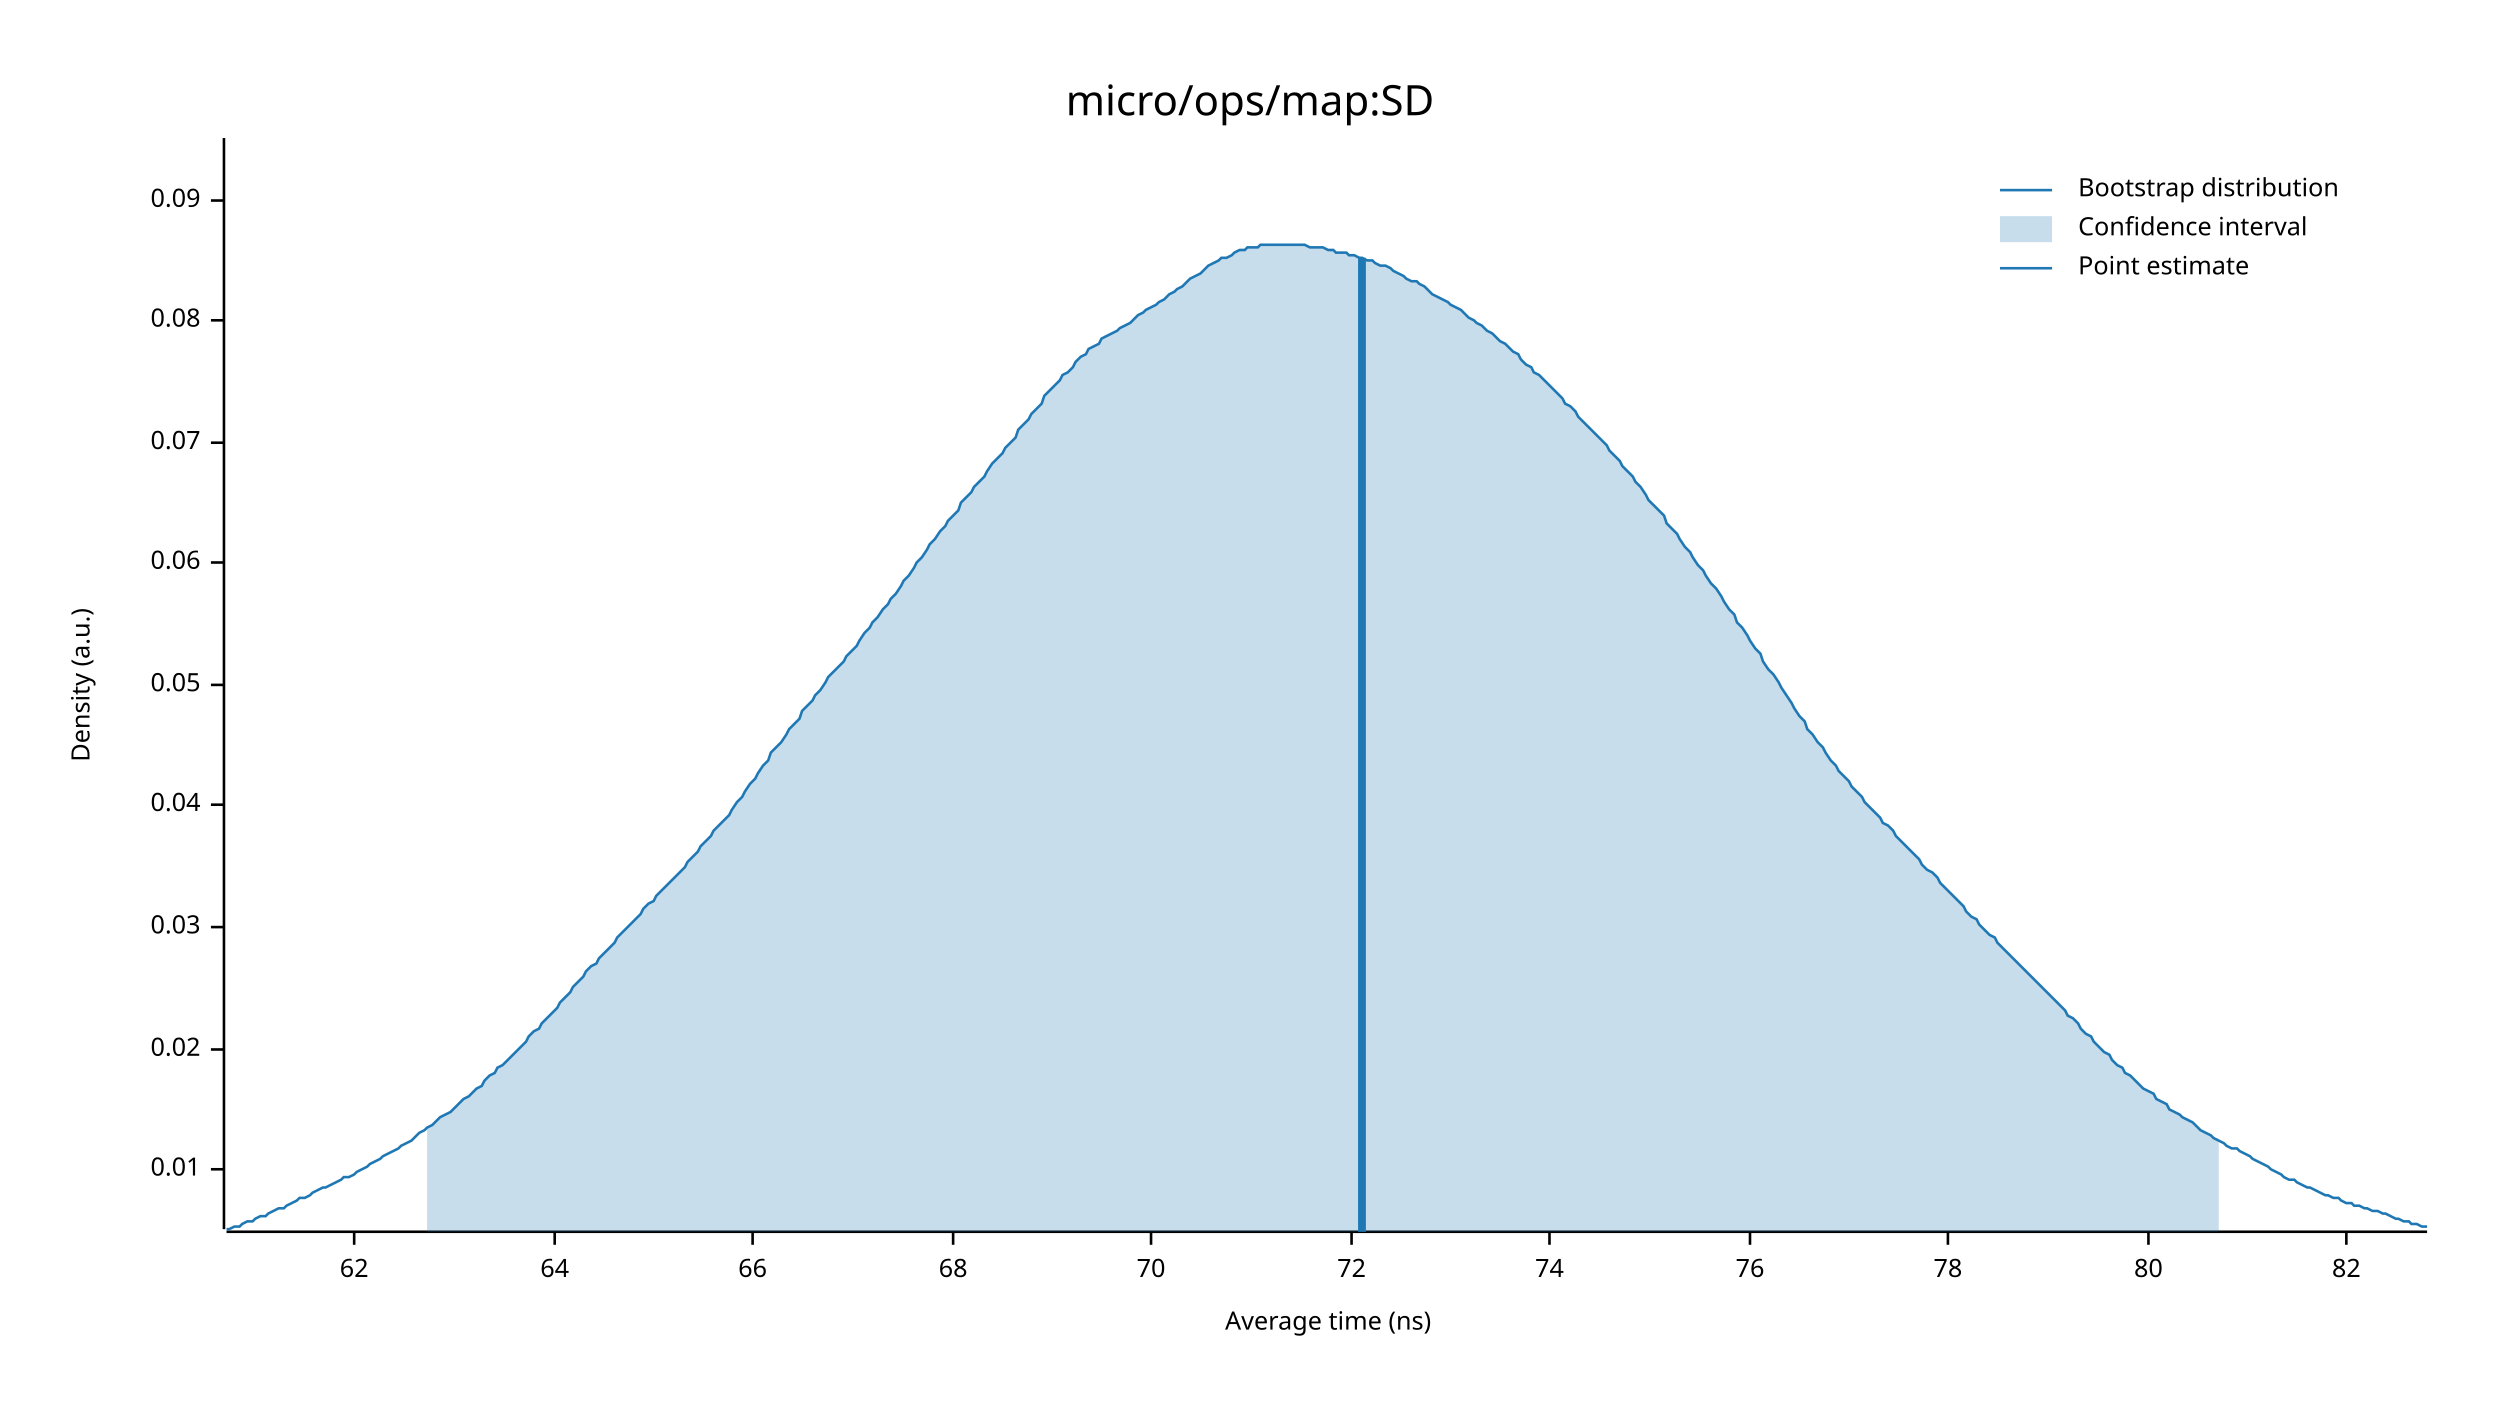
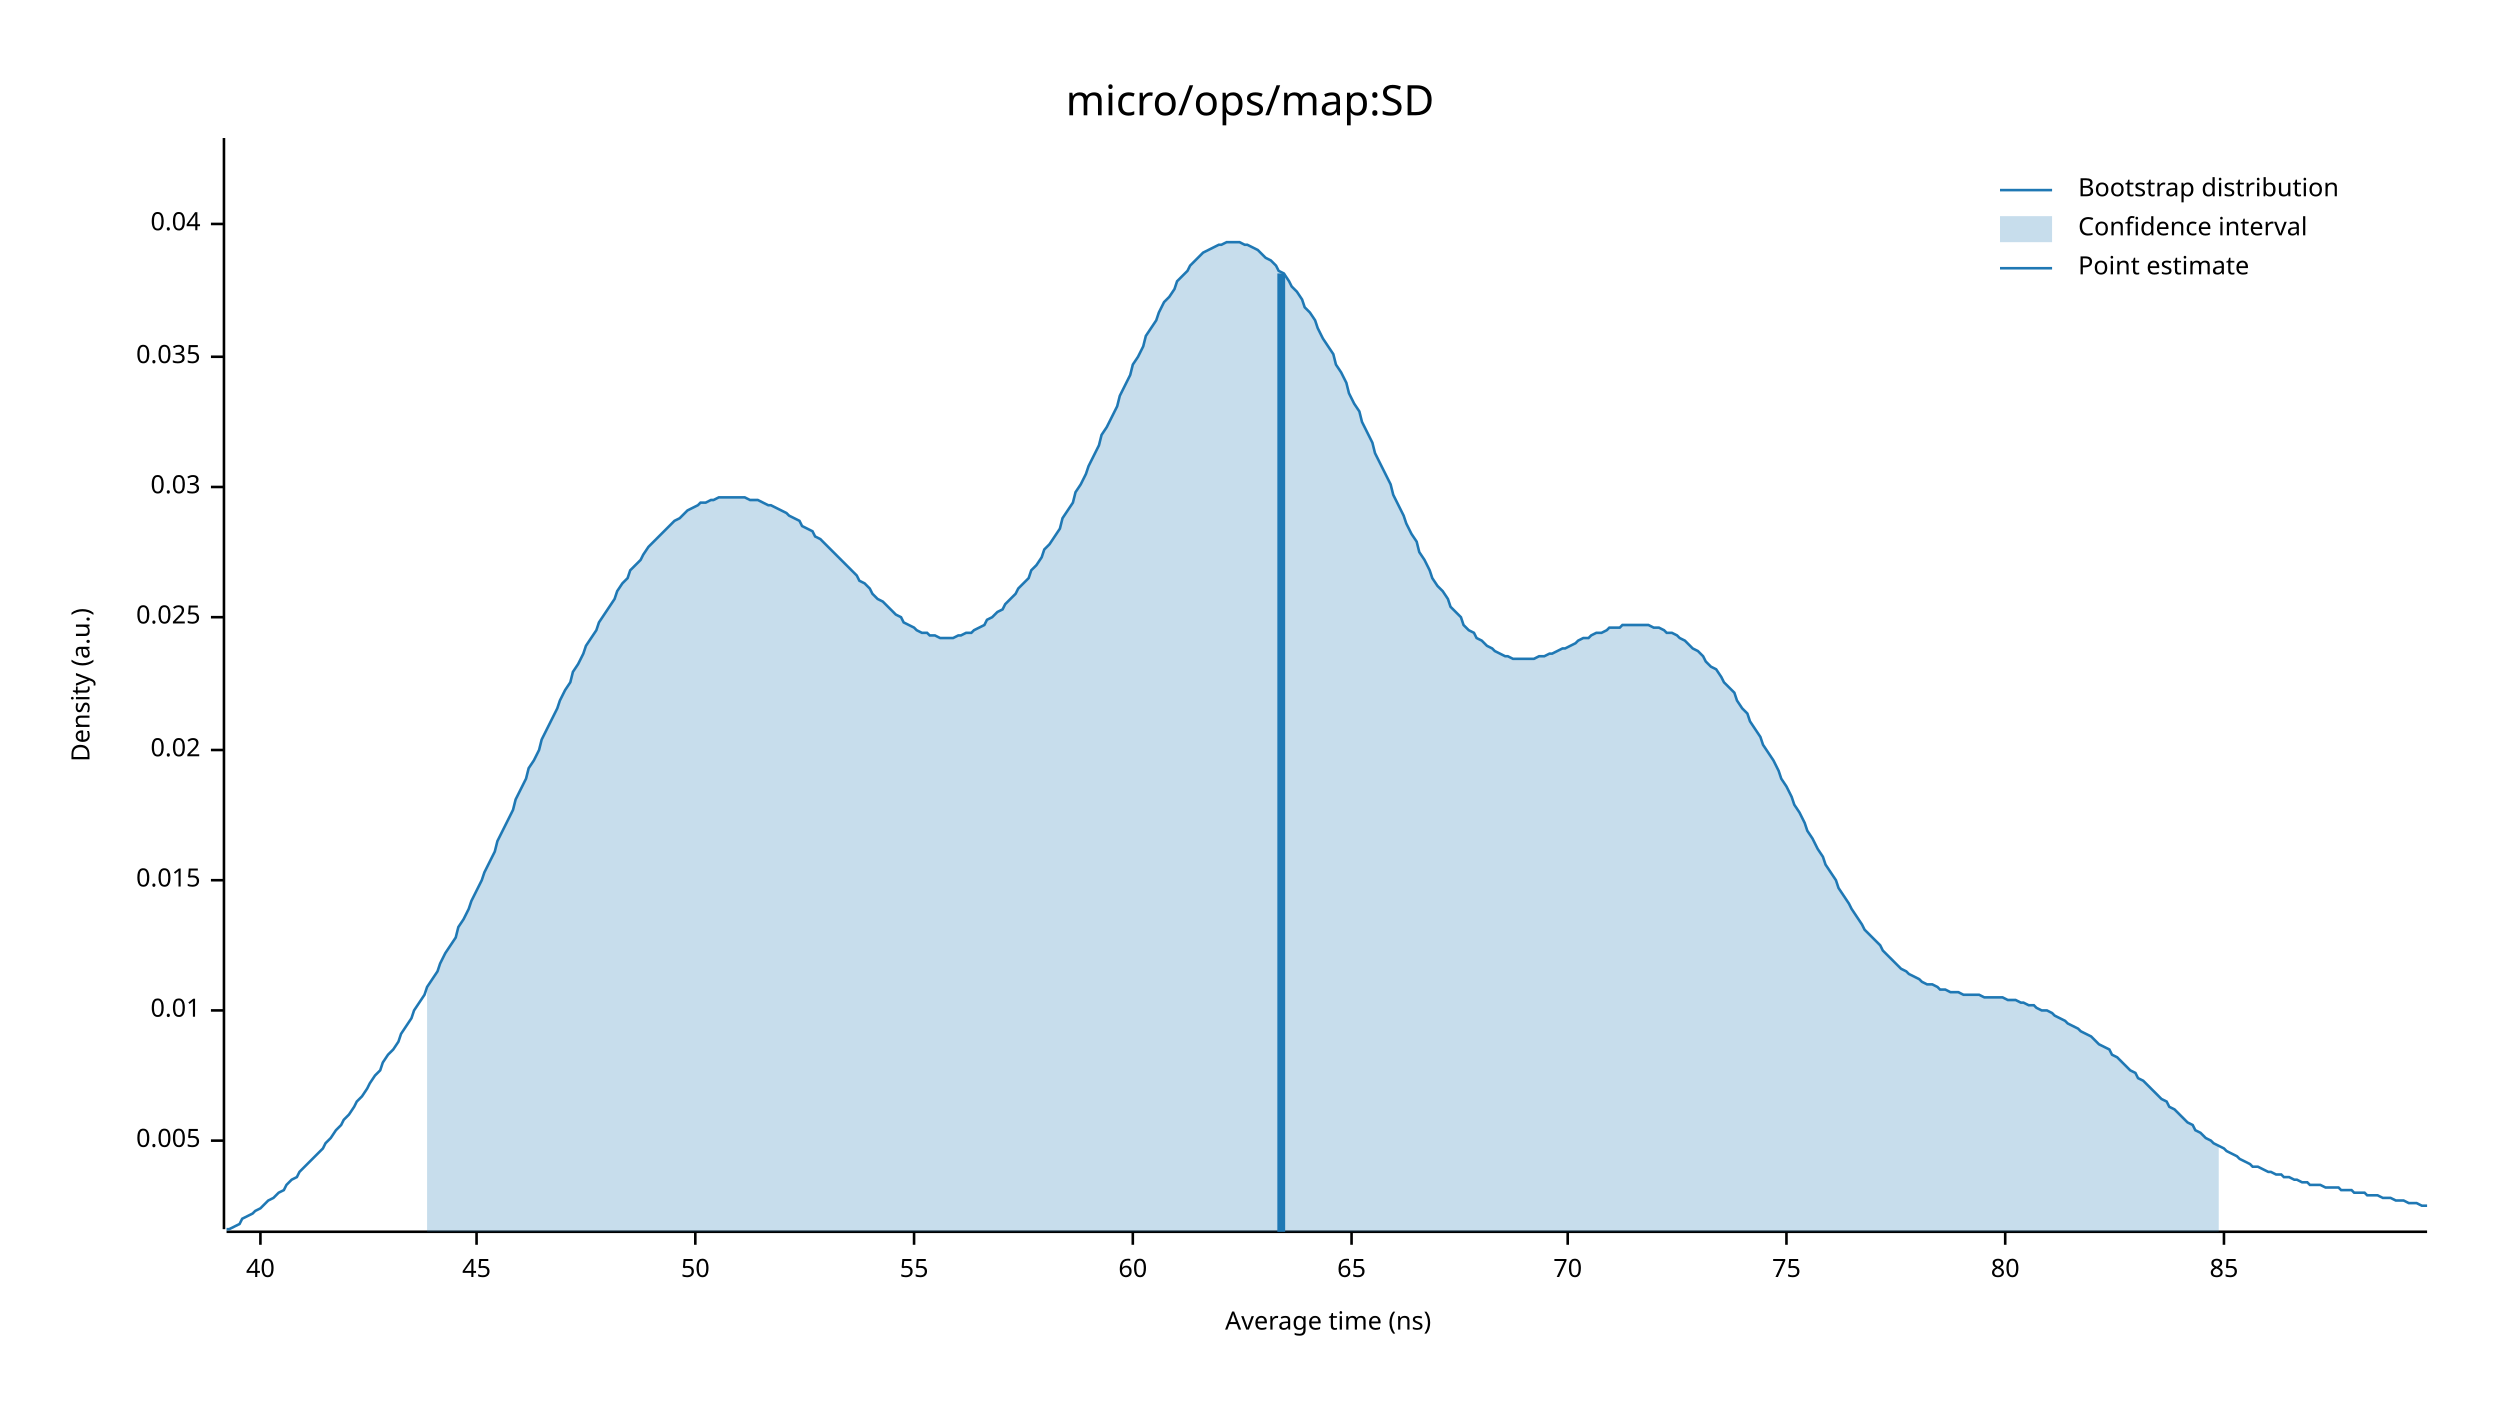
<svg xmlns="http://www.w3.org/2000/svg" width="960" height="540" viewBox="0 0 960 540">
  <text x="480" y="32" dy="0.76em" text-anchor="middle" font-family="sans-serif" font-size="16.129" opacity="1" fill="#000000">
micro/ops/map:SD
</text>
  <text x="27" y="263" dy="0.76em" text-anchor="middle" font-family="sans-serif" font-size="9.677" opacity="1" fill="#000000" transform="rotate(270, 27, 263)">
Density (a.u.)
</text>
  <text x="510" y="513" dy="-0.5ex" text-anchor="middle" font-family="sans-serif" font-size="9.677" opacity="1" fill="#000000">
Average time (ns)
</text>
  <polyline fill="none" opacity="1" stroke="#000000" stroke-width="1" points="86,53 86,472 " />
-   <text x="77" y="449" dy="0.5ex" text-anchor="end" font-family="sans-serif" font-size="9.677" opacity="1" fill="#000000">
+   <text x="77" y="438" dy="0.5ex" text-anchor="end" font-family="sans-serif" font-size="9.677" opacity="1" fill="#000000">
+ 0.005
+ </text>
+   <polyline fill="none" opacity="1" stroke="#000000" stroke-width="1" points="81,438 86,438 " />
+   <text x="77" y="388" dy="0.5ex" text-anchor="end" font-family="sans-serif" font-size="9.677" opacity="1" fill="#000000">
0.01
</text>
-   <polyline fill="none" opacity="1" stroke="#000000" stroke-width="1" points="81,449 86,449 " />
-   <text x="77" y="403" dy="0.5ex" text-anchor="end" font-family="sans-serif" font-size="9.677" opacity="1" fill="#000000">
+   <polyline fill="none" opacity="1" stroke="#000000" stroke-width="1" points="81,388 86,388 " />
+   <text x="77" y="338" dy="0.5ex" text-anchor="end" font-family="sans-serif" font-size="9.677" opacity="1" fill="#000000">
+ 0.015
+ </text>
+   <polyline fill="none" opacity="1" stroke="#000000" stroke-width="1" points="81,338 86,338 " />
+   <text x="77" y="288" dy="0.5ex" text-anchor="end" font-family="sans-serif" font-size="9.677" opacity="1" fill="#000000">
0.02
</text>
-   <polyline fill="none" opacity="1" stroke="#000000" stroke-width="1" points="81,403 86,403 " />
-   <text x="77" y="356" dy="0.5ex" text-anchor="end" font-family="sans-serif" font-size="9.677" opacity="1" fill="#000000">
+   <polyline fill="none" opacity="1" stroke="#000000" stroke-width="1" points="81,288 86,288 " />
+   <text x="77" y="237" dy="0.5ex" text-anchor="end" font-family="sans-serif" font-size="9.677" opacity="1" fill="#000000">
+ 0.025
+ </text>
+   <polyline fill="none" opacity="1" stroke="#000000" stroke-width="1" points="81,237 86,237 " />
+   <text x="77" y="187" dy="0.5ex" text-anchor="end" font-family="sans-serif" font-size="9.677" opacity="1" fill="#000000">
0.03
</text>
-   <polyline fill="none" opacity="1" stroke="#000000" stroke-width="1" points="81,356 86,356 " />
-   <text x="77" y="309" dy="0.5ex" text-anchor="end" font-family="sans-serif" font-size="9.677" opacity="1" fill="#000000">
+   <polyline fill="none" opacity="1" stroke="#000000" stroke-width="1" points="81,187 86,187 " />
+   <text x="77" y="137" dy="0.5ex" text-anchor="end" font-family="sans-serif" font-size="9.677" opacity="1" fill="#000000">
+ 0.035
+ </text>
+   <polyline fill="none" opacity="1" stroke="#000000" stroke-width="1" points="81,137 86,137 " />
+   <text x="77" y="86" dy="0.5ex" text-anchor="end" font-family="sans-serif" font-size="9.677" opacity="1" fill="#000000">
0.04
</text>
-   <polyline fill="none" opacity="1" stroke="#000000" stroke-width="1" points="81,309 86,309 " />
-   <text x="77" y="263" dy="0.5ex" text-anchor="end" font-family="sans-serif" font-size="9.677" opacity="1" fill="#000000">
- 0.05
+   <polyline fill="none" opacity="1" stroke="#000000" stroke-width="1" points="81,86 86,86 " />
+   <polyline fill="none" opacity="1" stroke="#000000" stroke-width="1" points="87,473 932,473 " />
+   <text x="100" y="483" dy="0.76em" text-anchor="middle" font-family="sans-serif" font-size="9.677" opacity="1" fill="#000000">
+ 40
</text>
-   <polyline fill="none" opacity="1" stroke="#000000" stroke-width="1" points="81,263 86,263 " />
-   <text x="77" y="216" dy="0.5ex" text-anchor="end" font-family="sans-serif" font-size="9.677" opacity="1" fill="#000000">
- 0.06
+   <polyline fill="none" opacity="1" stroke="#000000" stroke-width="1" points="100,473 100,478 " />
+   <text x="183" y="483" dy="0.76em" text-anchor="middle" font-family="sans-serif" font-size="9.677" opacity="1" fill="#000000">
+ 45
</text>
-   <polyline fill="none" opacity="1" stroke="#000000" stroke-width="1" points="81,216 86,216 " />
-   <text x="77" y="170" dy="0.5ex" text-anchor="end" font-family="sans-serif" font-size="9.677" opacity="1" fill="#000000">
- 0.07
+   <polyline fill="none" opacity="1" stroke="#000000" stroke-width="1" points="183,473 183,478 " />
+   <text x="267" y="483" dy="0.76em" text-anchor="middle" font-family="sans-serif" font-size="9.677" opacity="1" fill="#000000">
+ 50
</text>
-   <polyline fill="none" opacity="1" stroke="#000000" stroke-width="1" points="81,170 86,170 " />
-   <text x="77" y="123" dy="0.5ex" text-anchor="end" font-family="sans-serif" font-size="9.677" opacity="1" fill="#000000">
- 0.08
+   <polyline fill="none" opacity="1" stroke="#000000" stroke-width="1" points="267,473 267,478 " />
+   <text x="351" y="483" dy="0.76em" text-anchor="middle" font-family="sans-serif" font-size="9.677" opacity="1" fill="#000000">
+ 55
</text>
-   <polyline fill="none" opacity="1" stroke="#000000" stroke-width="1" points="81,123 86,123 " />
-   <text x="77" y="77" dy="0.5ex" text-anchor="end" font-family="sans-serif" font-size="9.677" opacity="1" fill="#000000">
- 0.09
+   <polyline fill="none" opacity="1" stroke="#000000" stroke-width="1" points="351,473 351,478 " />
+   <text x="435" y="483" dy="0.76em" text-anchor="middle" font-family="sans-serif" font-size="9.677" opacity="1" fill="#000000">
+ 60
</text>
-   <polyline fill="none" opacity="1" stroke="#000000" stroke-width="1" points="81,77 86,77 " />
-   <polyline fill="none" opacity="1" stroke="#000000" stroke-width="1" points="87,473 932,473 " />
-   <text x="136" y="483" dy="0.76em" text-anchor="middle" font-family="sans-serif" font-size="9.677" opacity="1" fill="#000000">
- 62
+   <polyline fill="none" opacity="1" stroke="#000000" stroke-width="1" points="435,473 435,478 " />
+   <text x="519" y="483" dy="0.76em" text-anchor="middle" font-family="sans-serif" font-size="9.677" opacity="1" fill="#000000">
+ 65
</text>
-   <polyline fill="none" opacity="1" stroke="#000000" stroke-width="1" points="136,473 136,478 " />
-   <text x="213" y="483" dy="0.76em" text-anchor="middle" font-family="sans-serif" font-size="9.677" opacity="1" fill="#000000">
- 64
- </text>
-   <polyline fill="none" opacity="1" stroke="#000000" stroke-width="1" points="213,473 213,478 " />
-   <text x="289" y="483" dy="0.76em" text-anchor="middle" font-family="sans-serif" font-size="9.677" opacity="1" fill="#000000">
- 66
- </text>
-   <polyline fill="none" opacity="1" stroke="#000000" stroke-width="1" points="289,473 289,478 " />
-   <text x="366" y="483" dy="0.76em" text-anchor="middle" font-family="sans-serif" font-size="9.677" opacity="1" fill="#000000">
- 68
- </text>
-   <polyline fill="none" opacity="1" stroke="#000000" stroke-width="1" points="366,473 366,478 " />
-   <text x="442" y="483" dy="0.76em" text-anchor="middle" font-family="sans-serif" font-size="9.677" opacity="1" fill="#000000">
+   <polyline fill="none" opacity="1" stroke="#000000" stroke-width="1" points="519,473 519,478 " />
+   <text x="602" y="483" dy="0.76em" text-anchor="middle" font-family="sans-serif" font-size="9.677" opacity="1" fill="#000000">
70
</text>
-   <polyline fill="none" opacity="1" stroke="#000000" stroke-width="1" points="442,473 442,478 " />
-   <text x="519" y="483" dy="0.76em" text-anchor="middle" font-family="sans-serif" font-size="9.677" opacity="1" fill="#000000">
- 72
+   <polyline fill="none" opacity="1" stroke="#000000" stroke-width="1" points="602,473 602,478 " />
+   <text x="686" y="483" dy="0.76em" text-anchor="middle" font-family="sans-serif" font-size="9.677" opacity="1" fill="#000000">
+ 75
</text>
-   <polyline fill="none" opacity="1" stroke="#000000" stroke-width="1" points="519,473 519,478 " />
-   <text x="595" y="483" dy="0.76em" text-anchor="middle" font-family="sans-serif" font-size="9.677" opacity="1" fill="#000000">
- 74
- </text>
-   <polyline fill="none" opacity="1" stroke="#000000" stroke-width="1" points="595,473 595,478 " />
-   <text x="672" y="483" dy="0.76em" text-anchor="middle" font-family="sans-serif" font-size="9.677" opacity="1" fill="#000000">
- 76
- </text>
-   <polyline fill="none" opacity="1" stroke="#000000" stroke-width="1" points="672,473 672,478 " />
-   <text x="748" y="483" dy="0.76em" text-anchor="middle" font-family="sans-serif" font-size="9.677" opacity="1" fill="#000000">
- 78
- </text>
-   <polyline fill="none" opacity="1" stroke="#000000" stroke-width="1" points="748,473 748,478 " />
-   <text x="825" y="483" dy="0.76em" text-anchor="middle" font-family="sans-serif" font-size="9.677" opacity="1" fill="#000000">
+   <polyline fill="none" opacity="1" stroke="#000000" stroke-width="1" points="686,473 686,478 " />
+   <text x="770" y="483" dy="0.76em" text-anchor="middle" font-family="sans-serif" font-size="9.677" opacity="1" fill="#000000">
80
</text>
-   <polyline fill="none" opacity="1" stroke="#000000" stroke-width="1" points="825,473 825,478 " />
-   <text x="901" y="483" dy="0.76em" text-anchor="middle" font-family="sans-serif" font-size="9.677" opacity="1" fill="#000000">
- 82
+   <polyline fill="none" opacity="1" stroke="#000000" stroke-width="1" points="770,473 770,478 " />
+   <text x="854" y="483" dy="0.76em" text-anchor="middle" font-family="sans-serif" font-size="9.677" opacity="1" fill="#000000">
+ 85
</text>
-   <polyline fill="none" opacity="1" stroke="#000000" stroke-width="1" points="901,473 901,478 " />
-   <polyline fill="none" opacity="1" stroke="#1F78B4" stroke-width="1" points="87,472 88,472 90,471 92,471 93,470 95,469 97,469 98,468 100,467 102,467 103,466 105,465 107,464 109,464 110,463 112,462 114,461 115,460 117,460 119,459 120,458 122,457 124,456 125,456 127,455 129,454 131,453 132,452 134,452 136,451 137,450 139,449 141,448 142,447 144,446 146,445 147,444 149,443 151,442 153,441 154,440 156,439 158,438 159,437 161,435 163,434 164,433 166,432 168,430 169,429 171,428 173,427 175,425 176,424 178,422 180,421 181,420 183,418 185,417 186,415 188,413 190,412 191,410 193,409 195,407 197,405 198,404 200,402 202,400 203,398 205,396 207,395 208,393 210,391 212,389 214,387 215,385 217,383 219,381 220,379 222,377 224,375 225,373 227,371 229,370 230,368 232,366 234,364 236,362 237,360 239,358 241,356 242,355 244,353 246,351 247,349 249,347 251,346 252,344 254,342 256,340 258,338 259,337 261,335 263,333 264,331 266,329 268,327 269,325 271,323 273,321 274,319 276,317 278,315 280,313 281,311 283,308 285,306 286,304 288,301 290,299 291,297 293,294 295,292 296,289 298,287 300,285 302,282 303,280 305,278 307,276 308,273 310,271 312,269 313,267 315,265 317,262 318,260 320,258 322,256 324,254 325,252 327,250 329,248 330,246 332,243 334,241 335,239 337,237 339,234 341,232 342,230 344,228 346,225 347,223 349,221 351,218 352,216 354,214 356,211 357,209 359,207 361,204 363,202 364,200 366,198 368,196 369,193 371,191 373,189 374,187 376,185 378,183 379,181 381,178 383,176 385,174 386,172 388,170 390,168 391,165 393,163 395,161 396,159 398,157 400,155 401,152 403,150 405,148 407,146 408,144 410,143 412,141 413,139 415,137 417,136 418,134 420,133 422,132 423,130 425,129 427,128 429,127 430,126 432,125 434,124 435,123 437,121 439,120 440,119 442,118 444,117 445,116 447,115 449,113 451,112 452,111 454,110 456,108 457,107 459,106 461,105 462,104 464,102 466,101 468,100 469,99 471,99 473,98 474,97 476,96 478,96 479,95 481,95 483,95 484,94 486,94 488,94 490,94 491,94 493,94 495,94 496,94 498,94 500,94 501,94 503,95 505,95 506,95 508,95 510,96 512,96 513,97 515,97 517,97 518,98 520,98 522,99 523,99 525,100 527,100 528,101 530,102 532,102 534,103 535,104 537,105 539,106 540,107 542,108 544,108 545,109 547,110 549,112 550,113 552,114 554,115 556,116 557,117 559,118 561,119 562,120 564,122 566,123 567,124 569,125 571,127 573,128 574,129 576,131 578,132 579,133 581,135 583,136 584,138 586,140 588,141 589,143 591,144 593,146 595,148 596,149 598,151 600,153 601,155 603,156 605,158 606,160 608,162 610,164 611,165 613,167 615,169 617,171 618,173 620,175 622,177 623,179 625,181 627,183 628,185 630,187 632,190 633,192 635,194 637,196 639,198 640,201 642,203 644,205 645,207 647,210 649,212 650,214 652,217 654,219 655,221 657,224 659,226 661,229 662,231 664,234 666,236 667,239 669,241 671,244 672,246 674,249 676,251 677,254 679,257 681,259 683,262 684,264 686,267 688,270 689,272 691,275 693,277 694,280 696,282 698,285 700,287 701,289 703,292 705,294 706,296 708,298 710,300 711,302 713,304 715,306 716,308 718,310 720,312 722,314 723,316 725,317 727,319 728,321 730,323 732,325 733,326 735,328 737,330 738,332 740,334 742,335 744,337 745,339 747,341 749,343 750,344 752,346 754,348 755,350 757,352 759,353 760,355 762,357 764,359 766,360 767,362 769,364 771,366 772,367 774,369 776,371 777,372 779,374 781,376 782,377 784,379 786,381 788,383 789,384 791,386 793,388 794,390 796,391 798,393 799,395 801,397 803,398 804,400 806,402 808,404 810,405 811,407 813,409 815,410 816,412 818,413 820,415 821,416 823,418 825,419 827,420 828,422 830,423 832,424 833,426 835,427 837,428 838,429 840,430 842,431 843,432 845,434 847,435 849,436 850,437 852,438 854,439 855,440 857,441 859,441 860,442 862,443 864,444 865,445 867,446 869,447 871,448 872,449 874,450 876,451 877,452 879,453 881,453 882,454 884,455 886,456 887,456 889,457 891,458 893,459 894,459 896,460 898,460 899,461 901,462 903,462 904,463 906,463 908,464 909,464 911,465 913,465 915,466 916,466 918,467 920,468 921,468 923,469 925,469 926,470 928,470 930,471 932,471 " />
-   <polygon opacity="0.25" fill="#1F78B4" points="164,433 166,432 168,430 169,429 171,428 173,427 175,425 176,424 178,422 180,421 181,420 183,418 185,417 186,415 188,413 190,412 191,410 193,409 195,407 197,405 198,404 200,402 202,400 203,398 205,396 207,395 208,393 210,391 212,389 214,387 215,385 217,383 219,381 220,379 222,377 224,375 225,373 227,371 229,370 230,368 232,366 234,364 236,362 237,360 239,358 241,356 242,355 244,353 246,351 247,349 249,347 251,346 252,344 254,342 256,340 258,338 259,337 261,335 263,333 264,331 266,329 268,327 269,325 271,323 273,321 274,319 276,317 278,315 280,313 281,311 283,308 285,306 286,304 288,301 290,299 291,297 293,294 295,292 296,289 298,287 300,285 302,282 303,280 305,278 307,276 308,273 310,271 312,269 313,267 315,265 317,262 318,260 320,258 322,256 324,254 325,252 327,250 329,248 330,246 332,243 334,241 335,239 337,237 339,234 341,232 342,230 344,228 346,225 347,223 349,221 351,218 352,216 354,214 356,211 357,209 359,207 361,204 363,202 364,200 366,198 368,196 369,193 371,191 373,189 374,187 376,185 378,183 379,181 381,178 383,176 385,174 386,172 388,170 390,168 391,165 393,163 395,161 396,159 398,157 400,155 401,152 403,150 405,148 407,146 408,144 410,143 412,141 413,139 415,137 417,136 418,134 420,133 422,132 423,130 425,129 427,128 429,127 430,126 432,125 434,124 435,123 437,121 439,120 440,119 442,118 444,117 445,116 447,115 449,113 451,112 452,111 454,110 456,108 457,107 459,106 461,105 462,104 464,102 466,101 468,100 469,99 471,99 473,98 474,97 476,96 478,96 479,95 481,95 483,95 484,94 486,94 488,94 490,94 491,94 493,94 495,94 496,94 498,94 500,94 501,94 503,95 505,95 506,95 508,95 510,96 512,96 513,97 515,97 517,97 518,98 520,98 522,99 523,99 525,100 527,100 528,101 530,102 532,102 534,103 535,104 537,105 539,106 540,107 542,108 544,108 545,109 547,110 549,112 550,113 552,114 554,115 556,116 557,117 559,118 561,119 562,120 564,122 566,123 567,124 569,125 571,127 573,128 574,129 576,131 578,132 579,133 581,135 583,136 584,138 586,140 588,141 589,143 591,144 593,146 595,148 596,149 598,151 600,153 601,155 603,156 605,158 606,160 608,162 610,164 611,165 613,167 615,169 617,171 618,173 620,175 622,177 623,179 625,181 627,183 628,185 630,187 632,190 633,192 635,194 637,196 639,198 640,201 642,203 644,205 645,207 647,210 649,212 650,214 652,217 654,219 655,221 657,224 659,226 661,229 662,231 664,234 666,236 667,239 669,241 671,244 672,246 674,249 676,251 677,254 679,257 681,259 683,262 684,264 686,267 688,270 689,272 691,275 693,277 694,280 696,282 698,285 700,287 701,289 703,292 705,294 706,296 708,298 710,300 711,302 713,304 715,306 716,308 718,310 720,312 722,314 723,316 725,317 727,319 728,321 730,323 732,325 733,326 735,328 737,330 738,332 740,334 742,335 744,337 745,339 747,341 749,343 750,344 752,346 754,348 755,350 757,352 759,353 760,355 762,357 764,359 766,360 767,362 769,364 771,366 772,367 774,369 776,371 777,372 779,374 781,376 782,377 784,379 786,381 788,383 789,384 791,386 793,388 794,390 796,391 798,393 799,395 801,397 803,398 804,400 806,402 808,404 810,405 811,407 813,409 815,410 816,412 818,413 820,415 821,416 823,418 825,419 827,420 828,422 830,423 832,424 833,426 835,427 837,428 838,429 840,430 842,431 843,432 845,434 847,435 849,436 850,437 852,438 852,473 164,473 " />
-   <polyline fill="none" opacity="1" stroke="#1F78B4" stroke-width="3" points="523,473 523,99 " />
+   <polyline fill="none" opacity="1" stroke="#000000" stroke-width="1" points="854,473 854,478 " />
+   <polyline fill="none" opacity="1" stroke="#1F78B4" stroke-width="1" points="87,472 88,472 90,471 92,470 93,468 95,467 97,466 98,465 100,464 102,462 103,461 105,460 107,458 109,457 110,455 112,453 114,452 115,450 117,448 119,446 120,445 122,443 124,441 125,439 127,437 129,434 131,432 132,430 134,428 136,425 137,423 139,421 141,418 142,416 144,413 146,411 147,408 149,405 151,403 153,400 154,397 156,394 158,391 159,388 161,385 163,382 164,379 166,376 168,373 169,370 171,366 173,363 175,360 176,356 178,353 180,349 181,346 183,342 185,338 186,335 188,331 190,327 191,323 193,319 195,315 197,311 198,307 200,303 202,299 203,295 205,292 207,288 208,284 210,280 212,276 214,272 215,269 217,265 219,262 220,258 222,255 224,251 225,248 227,245 229,242 230,239 232,236 234,233 236,230 237,227 239,224 241,222 242,219 244,217 246,215 247,213 249,210 251,208 252,207 254,205 256,203 258,201 259,200 261,199 263,197 264,196 266,195 268,194 269,193 271,193 273,192 274,192 276,191 278,191 280,191 281,191 283,191 285,191 286,191 288,192 290,192 291,192 293,193 295,194 296,194 298,195 300,196 302,197 303,198 305,199 307,200 308,202 310,203 312,204 313,206 315,207 317,209 318,210 320,212 322,214 324,216 325,217 327,219 329,221 330,223 332,224 334,226 335,228 337,230 339,231 341,233 342,234 344,236 346,237 347,239 349,240 351,241 352,242 354,243 356,243 357,244 359,244 361,245 363,245 364,245 366,245 368,244 369,244 371,243 373,243 374,242 376,241 378,240 379,238 381,237 383,235 385,234 386,232 388,230 390,228 391,226 393,224 395,222 396,219 398,217 400,214 401,211 403,209 405,206 407,203 408,199 410,196 412,193 413,189 415,186 417,182 418,179 420,175 422,171 423,167 425,164 427,160 429,156 430,152 432,148 434,144 435,140 437,137 439,133 440,129 442,126 444,123 445,120 447,116 449,114 451,111 452,108 454,106 456,104 457,102 459,100 461,98 462,97 464,96 466,95 468,94 469,94 471,93 473,93 474,93 476,93 478,94 479,94 481,95 483,96 484,97 486,99 488,100 490,102 491,104 493,105 495,108 496,110 498,112 500,115 501,118 503,120 505,123 506,126 508,130 510,133 512,136 513,140 515,143 517,147 518,151 520,155 522,158 523,162 525,166 527,170 528,174 530,178 532,182 534,186 535,190 537,194 539,198 540,201 542,205 544,208 545,212 547,215 549,219 550,222 552,225 554,227 556,230 557,233 559,235 561,237 562,240 564,242 566,243 567,245 569,246 571,248 573,249 574,250 576,251 578,252 579,252 581,253 583,253 584,253 586,253 588,253 589,253 591,252 593,252 595,251 596,251 598,250 600,249 601,249 603,248 605,247 606,246 608,245 610,245 611,244 613,243 615,243 617,242 618,241 620,241 622,241 623,240 625,240 627,240 628,240 630,240 632,240 633,240 635,241 637,241 639,242 640,243 642,243 644,244 645,245 647,246 649,248 650,249 652,250 654,252 655,254 657,256 659,257 661,260 662,262 664,264 666,266 667,269 669,272 671,274 672,277 674,280 676,283 677,286 679,289 681,292 683,296 684,299 686,302 688,306 689,309 691,312 693,316 694,319 696,322 698,326 700,329 701,332 703,335 705,338 706,341 708,344 710,347 711,349 713,352 715,355 716,357 718,359 720,361 722,363 723,365 725,367 727,369 728,370 730,372 732,373 733,374 735,375 737,376 738,377 740,378 742,378 744,379 745,380 747,380 749,381 750,381 752,381 754,382 755,382 757,382 759,382 760,382 762,383 764,383 766,383 767,383 769,383 771,384 772,384 774,384 776,385 777,385 779,386 781,386 782,387 784,388 786,388 788,389 789,390 791,391 793,392 794,393 796,394 798,395 799,396 801,397 803,398 804,399 806,401 808,402 810,403 811,405 813,406 815,408 816,409 818,411 820,412 821,414 823,415 825,417 827,419 828,420 830,422 832,423 833,425 835,426 837,428 838,429 840,431 842,432 843,434 845,435 847,437 849,438 850,439 852,440 854,441 855,442 857,443 859,444 860,445 862,446 864,447 865,448 867,448 869,449 871,450 872,450 874,451 876,451 877,452 879,452 881,453 882,453 884,454 886,454 887,455 889,455 891,455 893,456 894,456 896,456 898,456 899,457 901,457 903,457 904,458 906,458 908,458 909,459 911,459 913,459 915,460 916,460 918,460 920,461 921,461 923,461 925,462 926,462 928,462 930,463 932,463 " />
+   <polygon opacity="0.25" fill="#1F78B4" points="164,379 166,376 168,373 169,370 171,366 173,363 175,360 176,356 178,353 180,349 181,346 183,342 185,338 186,335 188,331 190,327 191,323 193,319 195,315 197,311 198,307 200,303 202,299 203,295 205,292 207,288 208,284 210,280 212,276 214,272 215,269 217,265 219,262 220,258 222,255 224,251 225,248 227,245 229,242 230,239 232,236 234,233 236,230 237,227 239,224 241,222 242,219 244,217 246,215 247,213 249,210 251,208 252,207 254,205 256,203 258,201 259,200 261,199 263,197 264,196 266,195 268,194 269,193 271,193 273,192 274,192 276,191 278,191 280,191 281,191 283,191 285,191 286,191 288,192 290,192 291,192 293,193 295,194 296,194 298,195 300,196 302,197 303,198 305,199 307,200 308,202 310,203 312,204 313,206 315,207 317,209 318,210 320,212 322,214 324,216 325,217 327,219 329,221 330,223 332,224 334,226 335,228 337,230 339,231 341,233 342,234 344,236 346,237 347,239 349,240 351,241 352,242 354,243 356,243 357,244 359,244 361,245 363,245 364,245 366,245 368,244 369,244 371,243 373,243 374,242 376,241 378,240 379,238 381,237 383,235 385,234 386,232 388,230 390,228 391,226 393,224 395,222 396,219 398,217 400,214 401,211 403,209 405,206 407,203 408,199 410,196 412,193 413,189 415,186 417,182 418,179 420,175 422,171 423,167 425,164 427,160 429,156 430,152 432,148 434,144 435,140 437,137 439,133 440,129 442,126 444,123 445,120 447,116 449,114 451,111 452,108 454,106 456,104 457,102 459,100 461,98 462,97 464,96 466,95 468,94 469,94 471,93 473,93 474,93 476,93 478,94 479,94 481,95 483,96 484,97 486,99 488,100 490,102 491,104 493,105 495,108 496,110 498,112 500,115 501,118 503,120 505,123 506,126 508,130 510,133 512,136 513,140 515,143 517,147 518,151 520,155 522,158 523,162 525,166 527,170 528,174 530,178 532,182 534,186 535,190 537,194 539,198 540,201 542,205 544,208 545,212 547,215 549,219 550,222 552,225 554,227 556,230 557,233 559,235 561,237 562,240 564,242 566,243 567,245 569,246 571,248 573,249 574,250 576,251 578,252 579,252 581,253 583,253 584,253 586,253 588,253 589,253 591,252 593,252 595,251 596,251 598,250 600,249 601,249 603,248 605,247 606,246 608,245 610,245 611,244 613,243 615,243 617,242 618,241 620,241 622,241 623,240 625,240 627,240 628,240 630,240 632,240 633,240 635,241 637,241 639,242 640,243 642,243 644,244 645,245 647,246 649,248 650,249 652,250 654,252 655,254 657,256 659,257 661,260 662,262 664,264 666,266 667,269 669,272 671,274 672,277 674,280 676,283 677,286 679,289 681,292 683,296 684,299 686,302 688,306 689,309 691,312 693,316 694,319 696,322 698,326 700,329 701,332 703,335 705,338 706,341 708,344 710,347 711,349 713,352 715,355 716,357 718,359 720,361 722,363 723,365 725,367 727,369 728,370 730,372 732,373 733,374 735,375 737,376 738,377 740,378 742,378 744,379 745,380 747,380 749,381 750,381 752,381 754,382 755,382 757,382 759,382 760,382 762,383 764,383 766,383 767,383 769,383 771,384 772,384 774,384 776,385 777,385 779,386 781,386 782,387 784,388 786,388 788,389 789,390 791,391 793,392 794,393 796,394 798,395 799,396 801,397 803,398 804,399 806,401 808,402 810,403 811,405 813,406 815,408 816,409 818,411 820,412 821,414 823,415 825,417 827,419 828,420 830,422 832,423 833,425 835,426 837,428 838,429 840,431 842,432 843,434 845,435 847,437 849,438 850,439 852,440 852,473 164,473 " />
+   <polyline fill="none" opacity="1" stroke="#1F78B4" stroke-width="3" points="492,473 492,105 " />
  <text x="798" y="68" dy="0.76em" text-anchor="start" font-family="sans-serif" font-size="9.677" opacity="1" fill="#000000">
Bootstrap distribution
</text>
  <text x="798" y="83" dy="0.76em" text-anchor="start" font-family="sans-serif" font-size="9.677" opacity="1" fill="#000000">
Confidence interval
</text>
  <text x="798" y="98" dy="0.76em" text-anchor="start" font-family="sans-serif" font-size="9.677" opacity="1" fill="#000000">
Point estimate
</text>
  <polyline fill="none" opacity="1" stroke="#1F78B4" stroke-width="1" points="768,73 788,73 " />
  <rect x="768" y="83" width="20" height="10" opacity="0.25" fill="#1F78B4" stroke="none" />
  <polyline fill="none" opacity="1" stroke="#1F78B4" stroke-width="1" points="768,103 788,103 " />
</svg>
